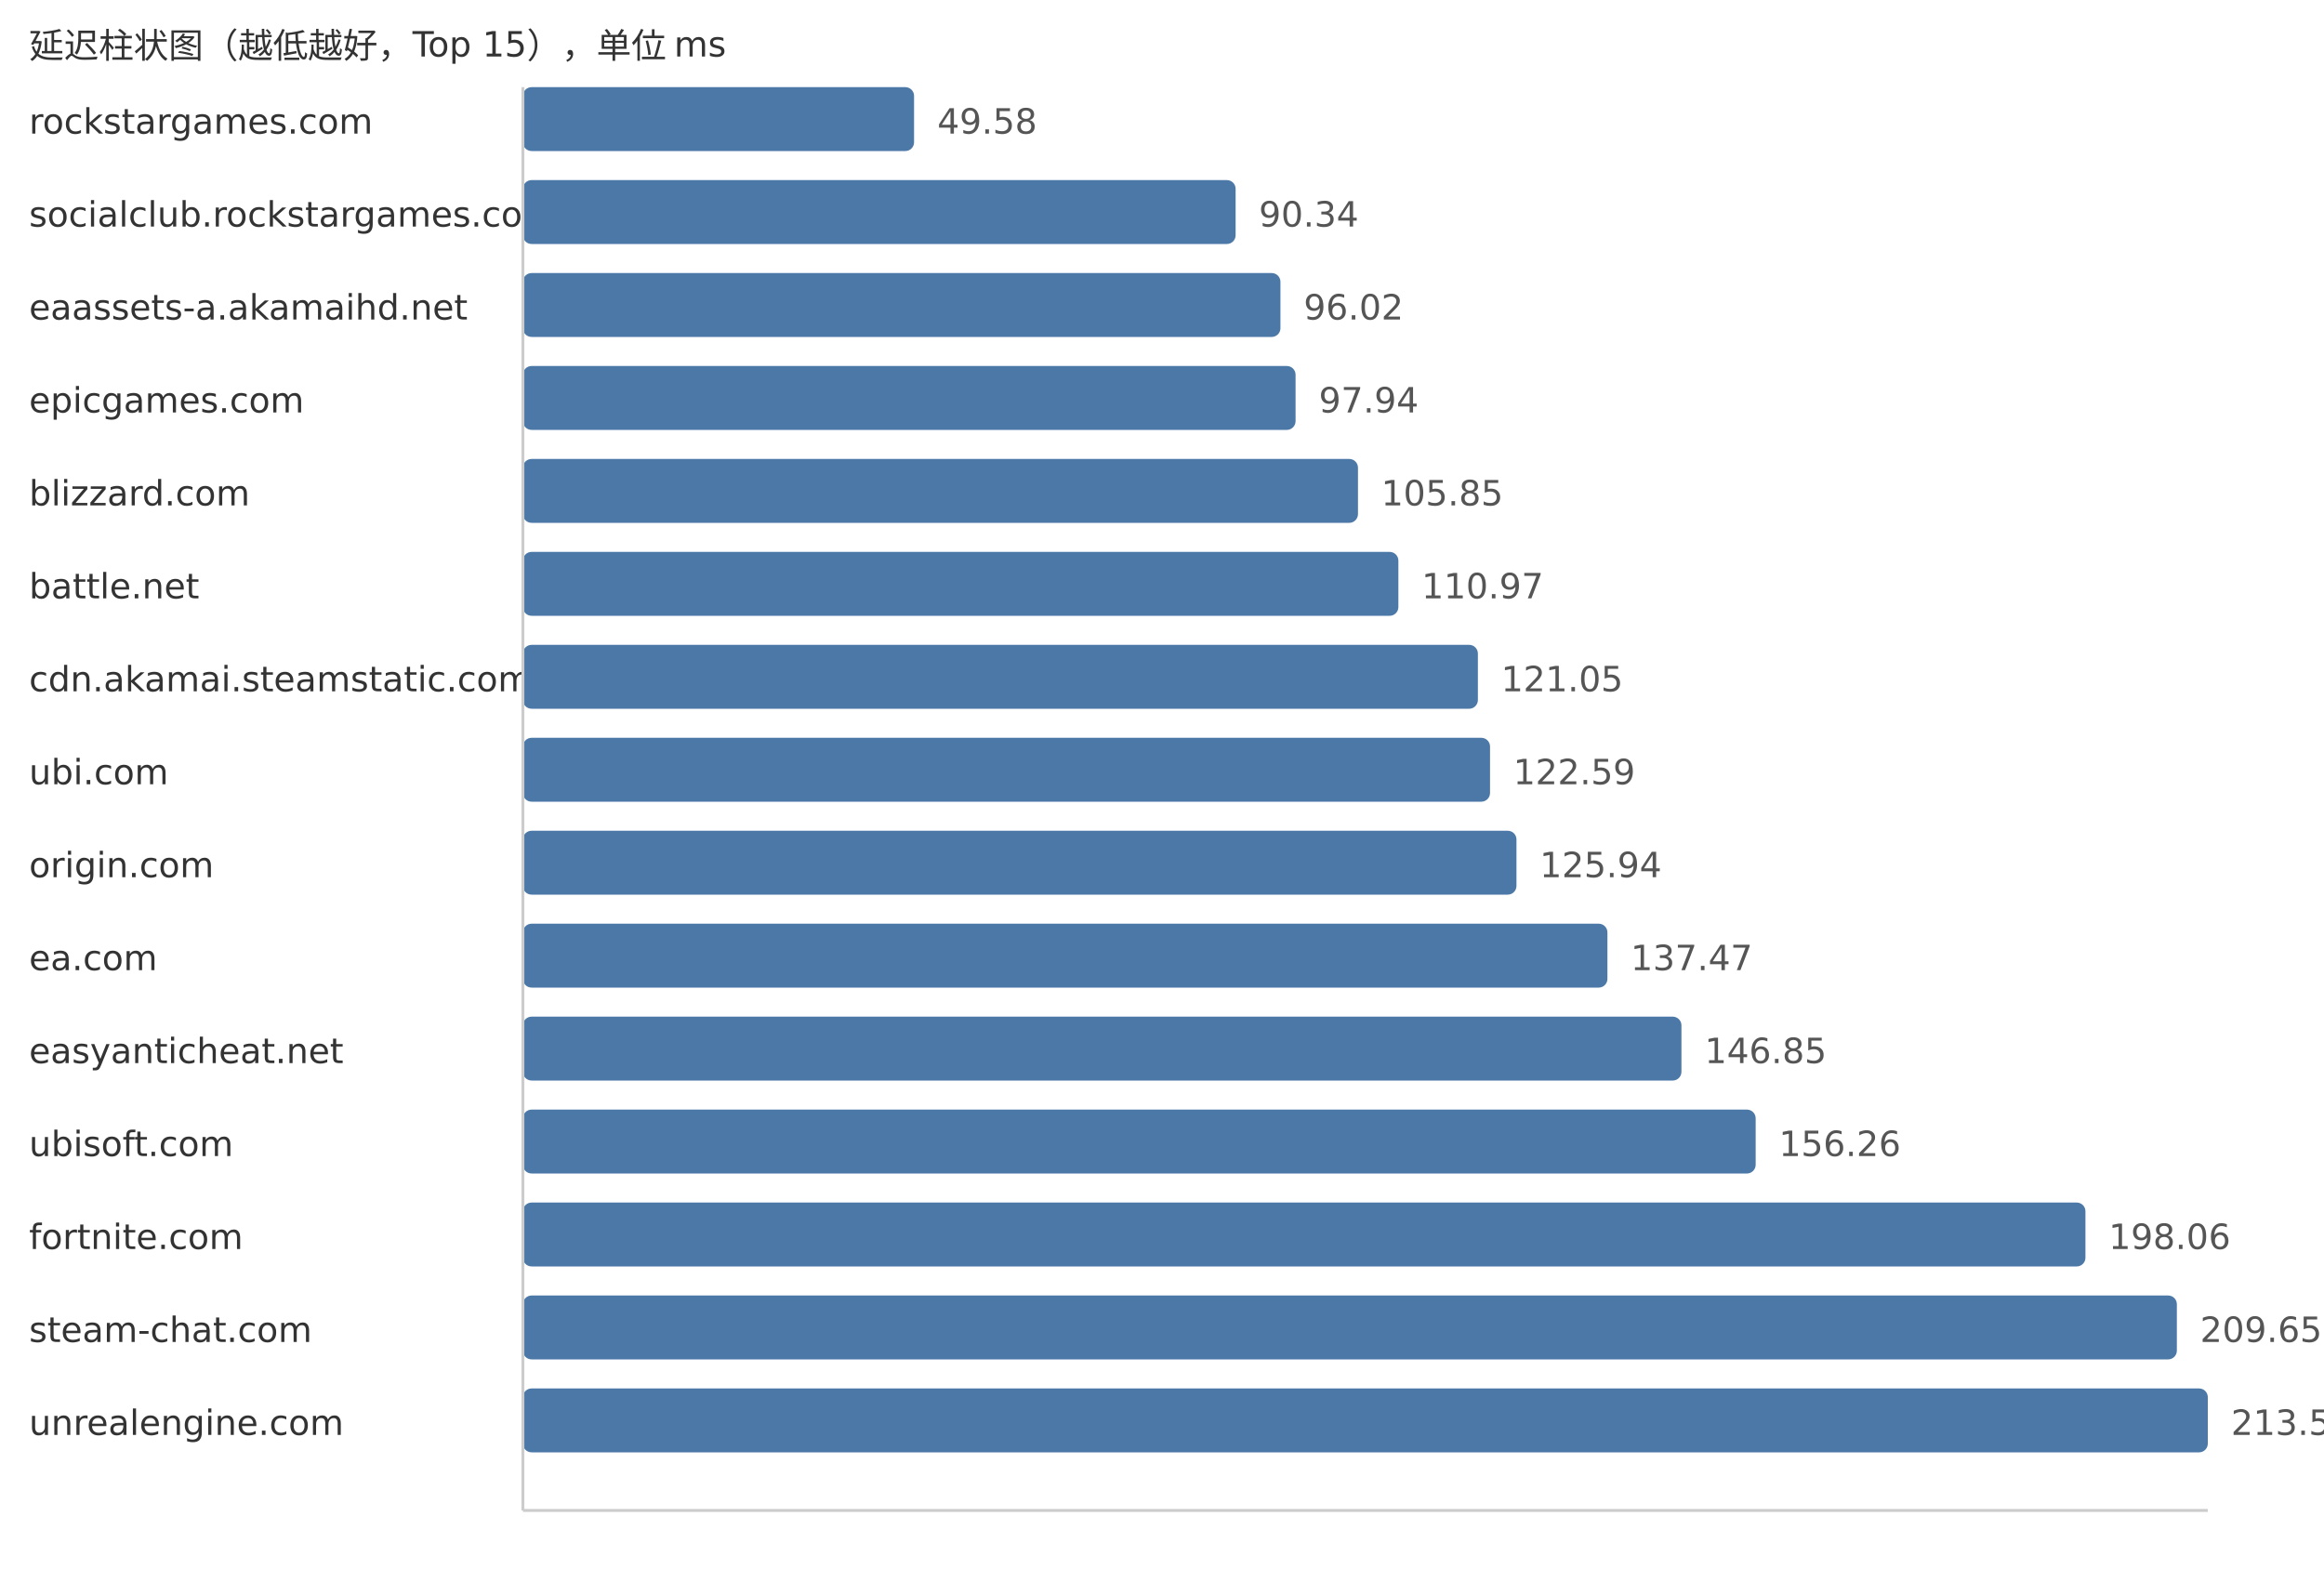
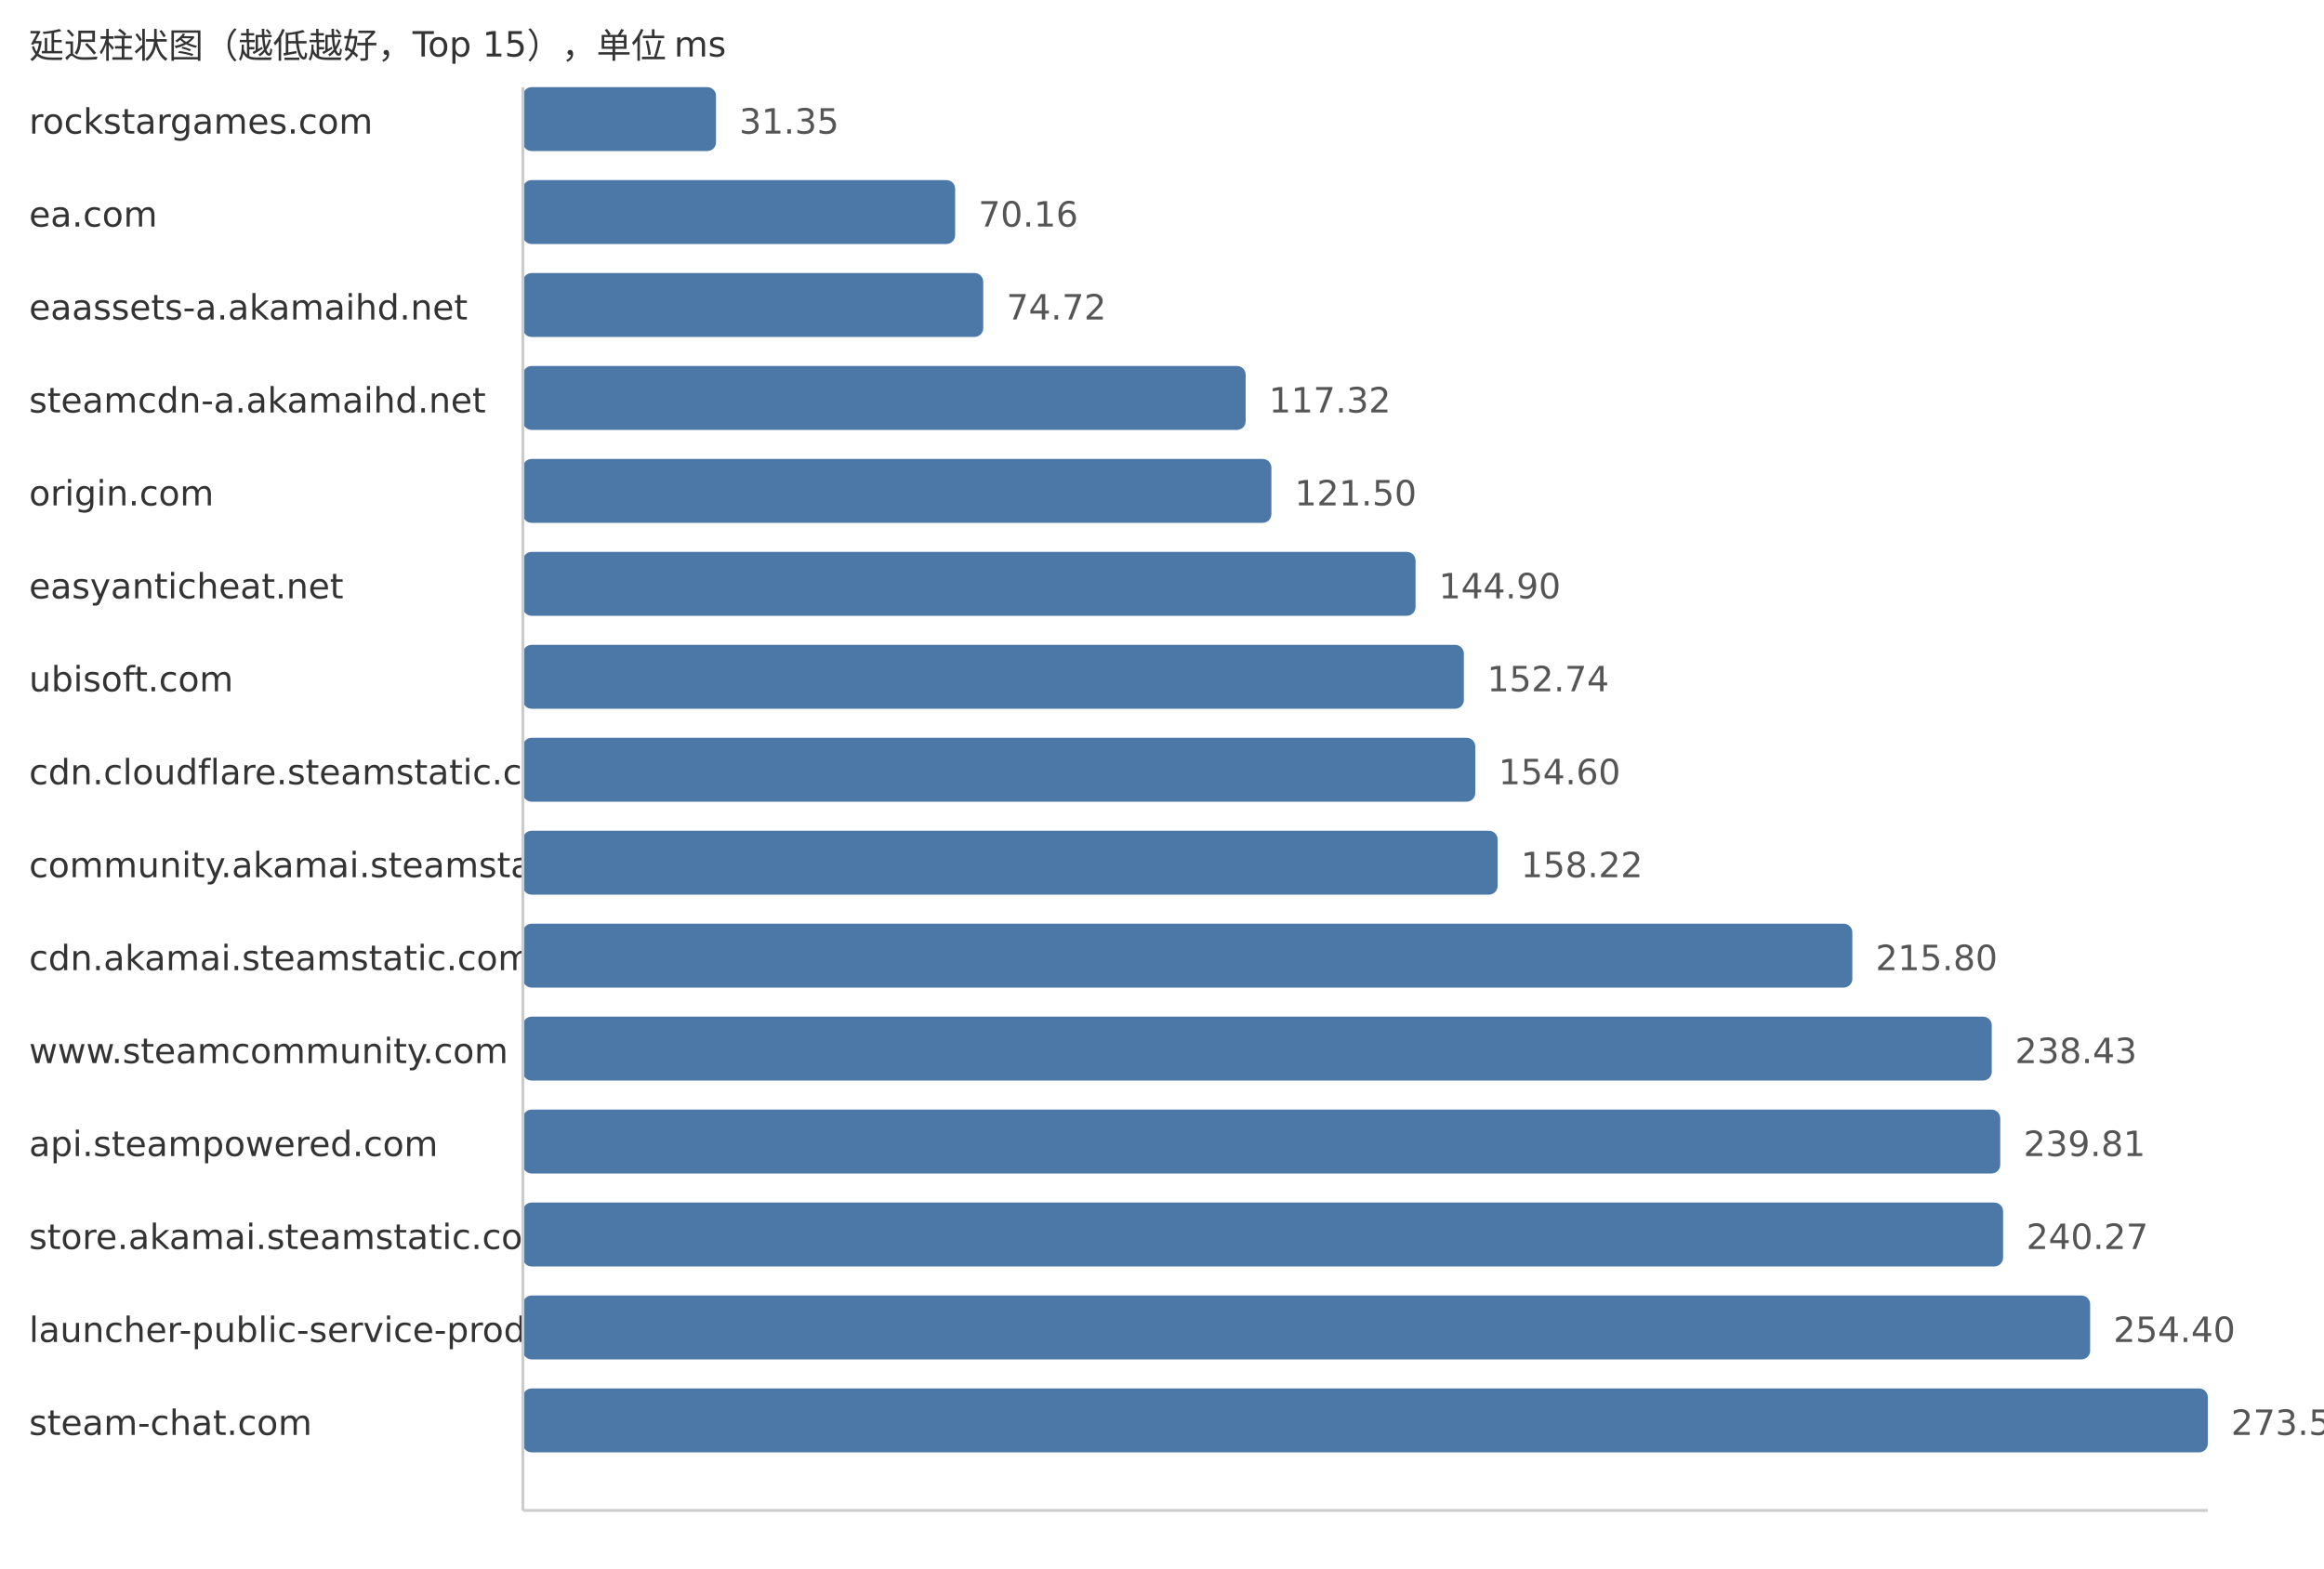
<svg xmlns="http://www.w3.org/2000/svg" width="800" height="540">
  <style> .label{font-family:DejaVu Sans,Verdana,Geneva,sans-serif;font-size:12px;fill:#333} .value{font-family:DejaVu Sans,Verdana,Geneva,sans-serif;font-size:12px;fill:#555} </style>
  <text x="10" y="20" class="label">延迟柱状图（越低越好，Top 15），单位 ms</text>
  <text x="10" y="46" class="label">rockstargames.com</text>
-   <rect x="180" y="30" width="134.65" height="22" fill="#4c78a8" rx="3" />
-   <text x="322.65" y="46" class="value">49.58</text>
-   <text x="10" y="78" class="label">socialclub.rockstargames.com</text>
-   <rect x="180" y="62" width="245.34" height="22" fill="#4c78a8" rx="3" />
-   <text x="433.34" y="78" class="value">90.34</text>
+   <rect x="180" y="30" width="66.48" height="22" fill="#4c78a8" rx="3" />
+   <text x="254.48" y="46" class="value">31.35</text>
+   <text x="10" y="78" class="label">ea.com</text>
+   <rect x="180" y="62" width="148.79" height="22" fill="#4c78a8" rx="3" />
+   <text x="336.79" y="78" class="value">70.16</text>
  <text x="10" y="110" class="label">eaassets-a.akamaihd.net</text>
-   <rect x="180" y="94" width="260.77" height="22" fill="#4c78a8" rx="3" />
-   <text x="448.77" y="110" class="value">96.02</text>
-   <text x="10" y="142" class="label">epicgames.com</text>
-   <rect x="180" y="126" width="265.98" height="22" fill="#4c78a8" rx="3" />
-   <text x="453.98" y="142" class="value">97.94</text>
-   <text x="10" y="174" class="label">blizzard.com</text>
-   <rect x="180" y="158" width="287.46" height="22" fill="#4c78a8" rx="3" />
-   <text x="475.46" y="174" class="value">105.85</text>
-   <text x="10" y="206" class="label">battle.net</text>
-   <rect x="180" y="190" width="301.37" height="22" fill="#4c78a8" rx="3" />
-   <text x="489.37" y="206" class="value">110.97</text>
-   <text x="10" y="238" class="label">cdn.akamai.steamstatic.com</text>
-   <rect x="180" y="222" width="328.74" height="22" fill="#4c78a8" rx="3" />
-   <text x="516.74" y="238" class="value">121.05</text>
-   <text x="10" y="270" class="label">ubi.com</text>
-   <rect x="180" y="254" width="332.92" height="22" fill="#4c78a8" rx="3" />
-   <text x="520.92" y="270" class="value">122.59</text>
-   <text x="10" y="302" class="label">origin.com</text>
-   <rect x="180" y="286" width="342.02" height="22" fill="#4c78a8" rx="3" />
-   <text x="530.02" y="302" class="value">125.94</text>
-   <text x="10" y="334" class="label">ea.com</text>
-   <rect x="180" y="318" width="373.33" height="22" fill="#4c78a8" rx="3" />
-   <text x="561.33" y="334" class="value">137.47</text>
-   <text x="10" y="366" class="label">easyanticheat.net</text>
-   <rect x="180" y="350" width="398.81" height="22" fill="#4c78a8" rx="3" />
-   <text x="586.81" y="366" class="value">146.85</text>
-   <text x="10" y="398" class="label">ubisoft.com</text>
-   <rect x="180" y="382" width="424.36" height="22" fill="#4c78a8" rx="3" />
-   <text x="612.36" y="398" class="value">156.26</text>
-   <text x="10" y="430" class="label">fortnite.com</text>
-   <rect x="180" y="414" width="537.88" height="22" fill="#4c78a8" rx="3" />
-   <text x="725.88" y="430" class="value">198.06</text>
-   <text x="10" y="462" class="label">steam-chat.com</text>
-   <rect x="180" y="446" width="569.35" height="22" fill="#4c78a8" rx="3" />
-   <text x="757.35" y="462" class="value">209.65</text>
-   <text x="10" y="494" class="label">unrealengine.com</text>
+   <rect x="180" y="94" width="158.46" height="22" fill="#4c78a8" rx="3" />
+   <text x="346.46" y="110" class="value">74.72</text>
+   <text x="10" y="142" class="label">steamcdn-a.akamaihd.net</text>
+   <rect x="180" y="126" width="248.8" height="22" fill="#4c78a8" rx="3" />
+   <text x="436.8" y="142" class="value">117.32</text>
+   <text x="10" y="174" class="label">origin.com</text>
+   <rect x="180" y="158" width="257.66" height="22" fill="#4c78a8" rx="3" />
+   <text x="445.66" y="174" class="value">121.50</text>
+   <text x="10" y="206" class="label">easyanticheat.net</text>
+   <rect x="180" y="190" width="307.28" height="22" fill="#4c78a8" rx="3" />
+   <text x="495.28" y="206" class="value">144.90</text>
+   <text x="10" y="238" class="label">ubisoft.com</text>
+   <rect x="180" y="222" width="323.91" height="22" fill="#4c78a8" rx="3" />
+   <text x="511.91" y="238" class="value">152.74</text>
+   <text x="10" y="270" class="label">cdn.cloudflare.steamstatic.com</text>
+   <rect x="180" y="254" width="327.85" height="22" fill="#4c78a8" rx="3" />
+   <text x="515.85" y="270" class="value">154.60</text>
+   <text x="10" y="302" class="label">community.akamai.steamstatic.com</text>
+   <rect x="180" y="286" width="335.53" height="22" fill="#4c78a8" rx="3" />
+   <text x="523.53" y="302" class="value">158.22</text>
+   <text x="10" y="334" class="label">cdn.akamai.steamstatic.com</text>
+   <rect x="180" y="318" width="457.64" height="22" fill="#4c78a8" rx="3" />
+   <text x="645.64" y="334" class="value">215.80</text>
+   <text x="10" y="366" class="label">www.steamcommunity.com</text>
+   <rect x="180" y="350" width="505.63" height="22" fill="#4c78a8" rx="3" />
+   <text x="693.63" y="366" class="value">238.43</text>
+   <text x="10" y="398" class="label">api.steampowered.com</text>
+   <rect x="180" y="382" width="508.56" height="22" fill="#4c78a8" rx="3" />
+   <text x="696.56" y="398" class="value">239.81</text>
+   <text x="10" y="430" class="label">store.akamai.steamstatic.com</text>
+   <rect x="180" y="414" width="509.53" height="22" fill="#4c78a8" rx="3" />
+   <text x="697.53" y="430" class="value">240.27</text>
+   <text x="10" y="462" class="label">launcher-public-service-prod06.ol.epicgames.com</text>
+   <rect x="180" y="446" width="539.5" height="22" fill="#4c78a8" rx="3" />
+   <text x="727.5" y="462" class="value">254.40</text>
+   <text x="10" y="494" class="label">steam-chat.com</text>
  <rect x="180" y="478" width="580.0" height="22" fill="#4c78a8" rx="3" />
-   <text x="768.0" y="494" class="value">213.57</text>
+   <text x="768.0" y="494" class="value">273.50</text>
  <line x1="180" y1="30" x2="180" y2="520" stroke="#ccc" />
  <line x1="180" y1="520" x2="760" y2="520" stroke="#ccc" />
</svg>
